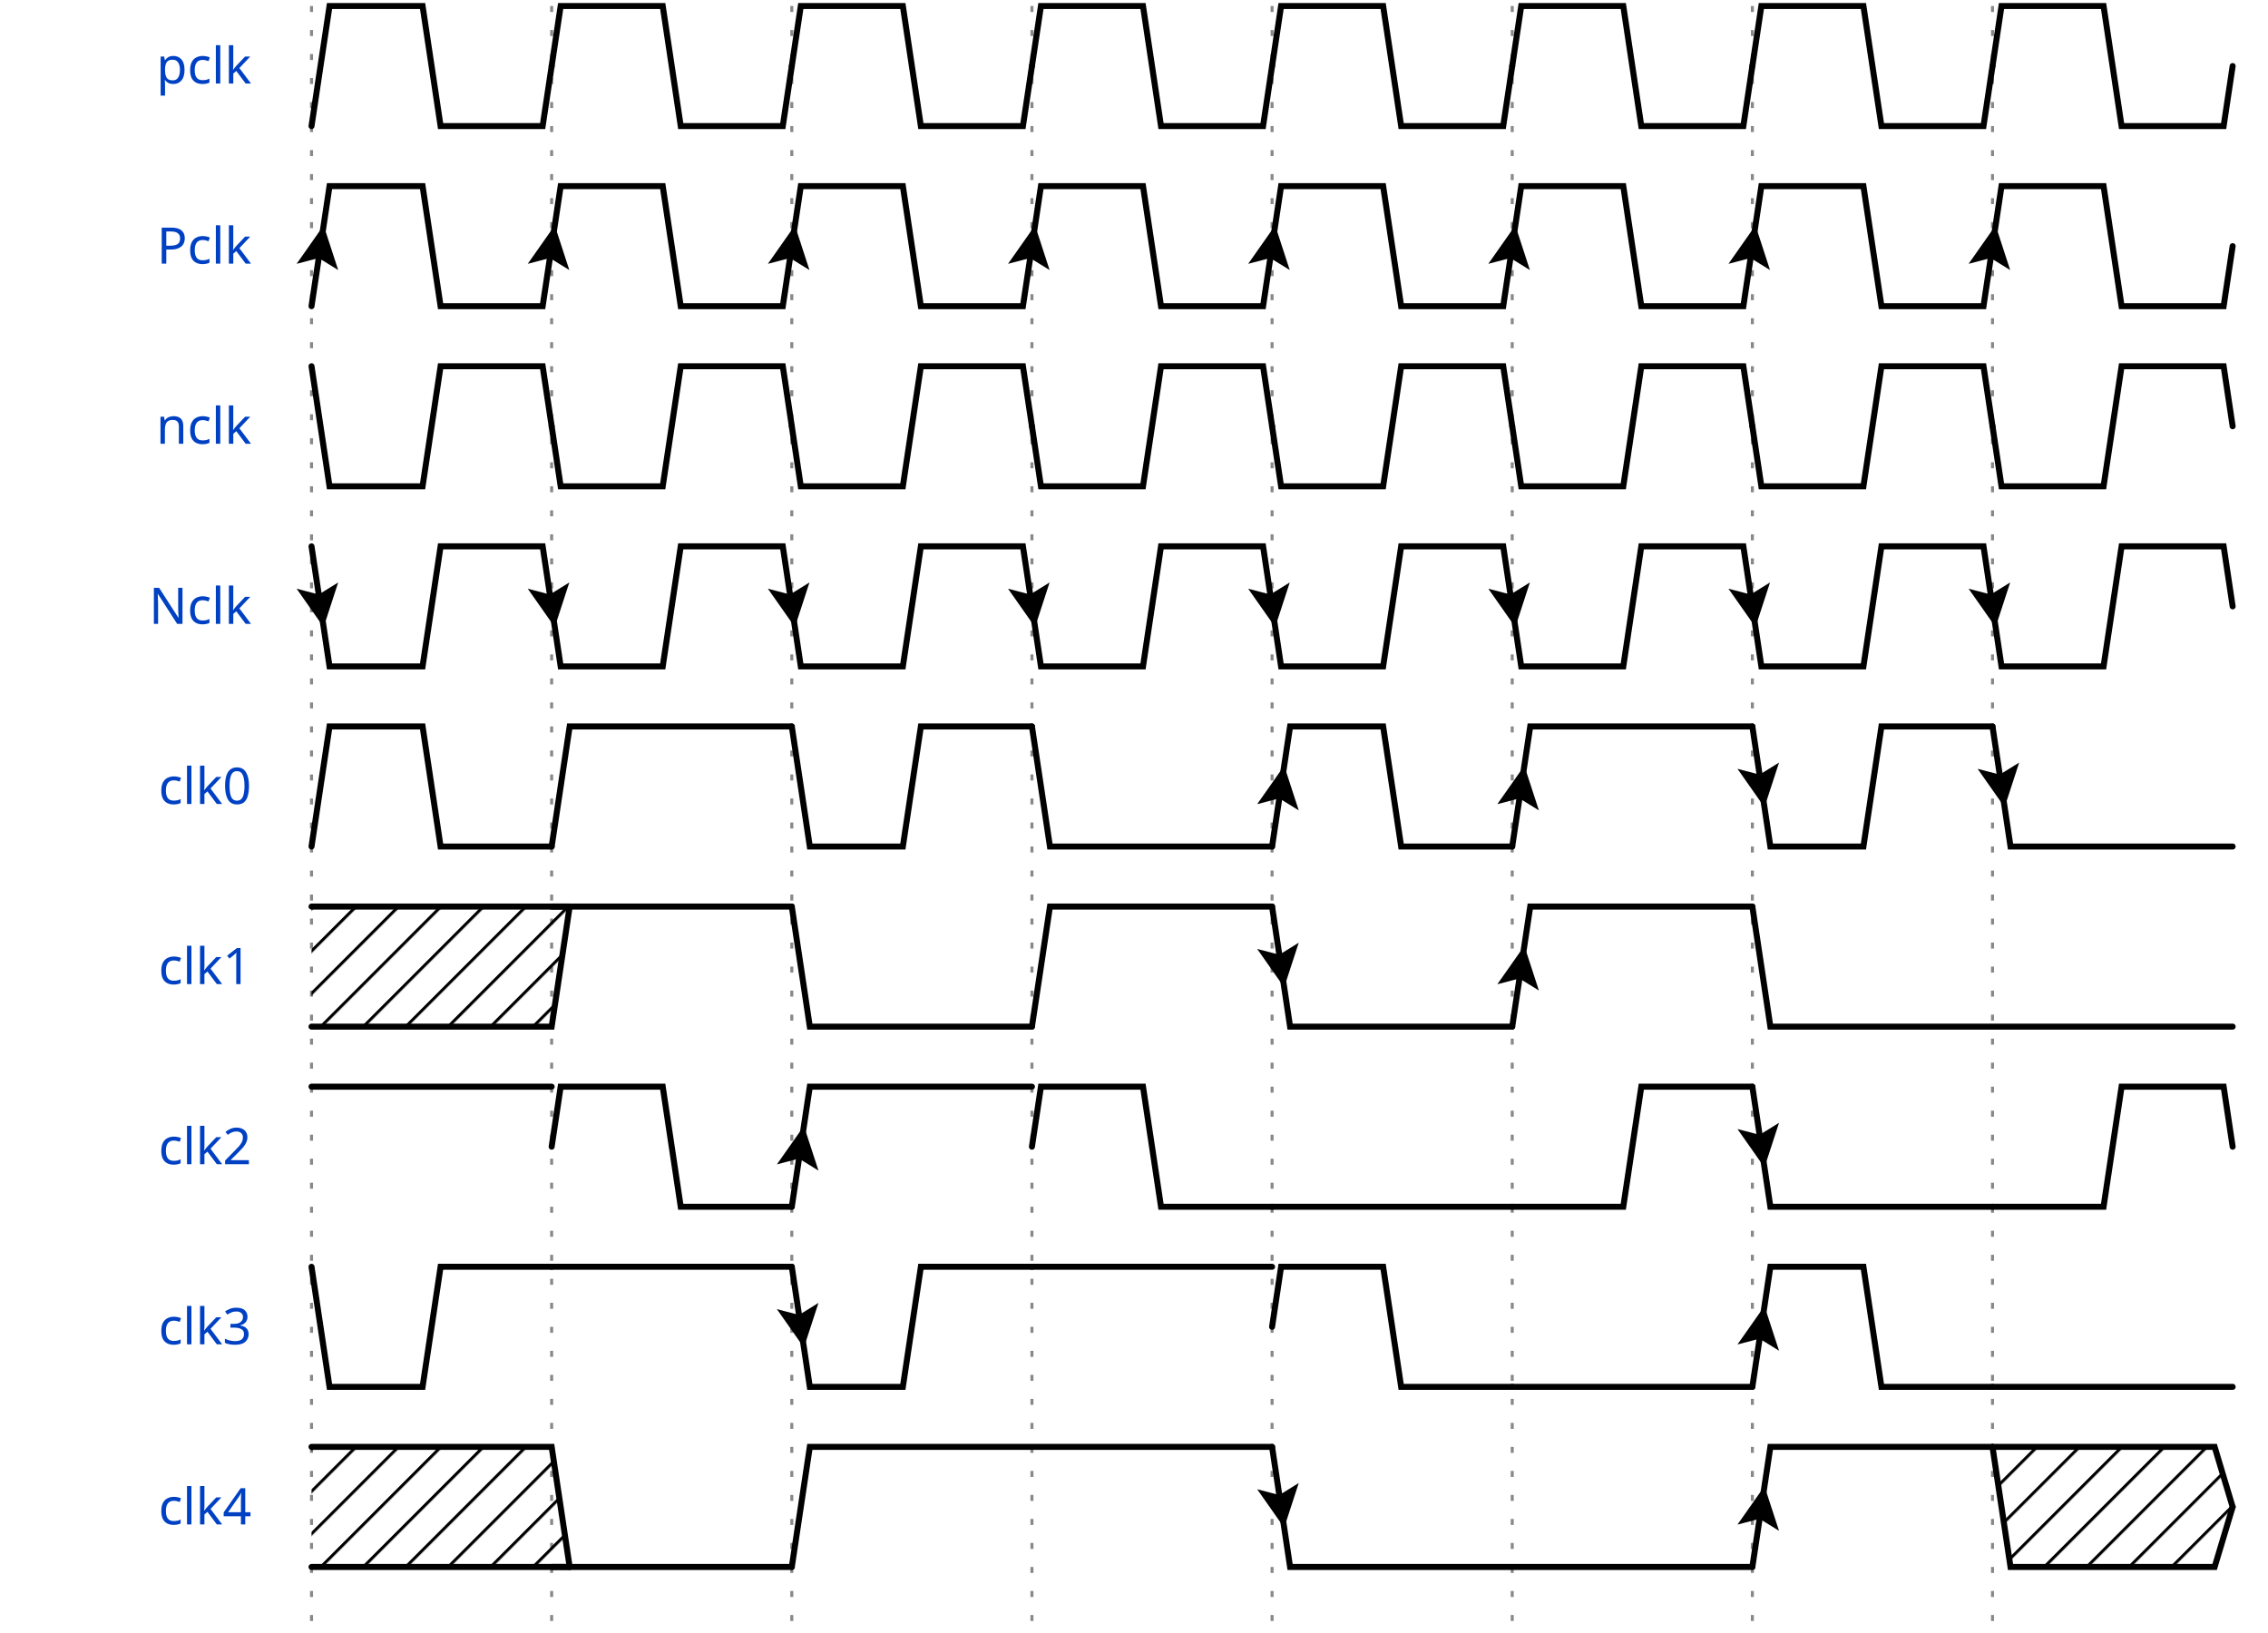
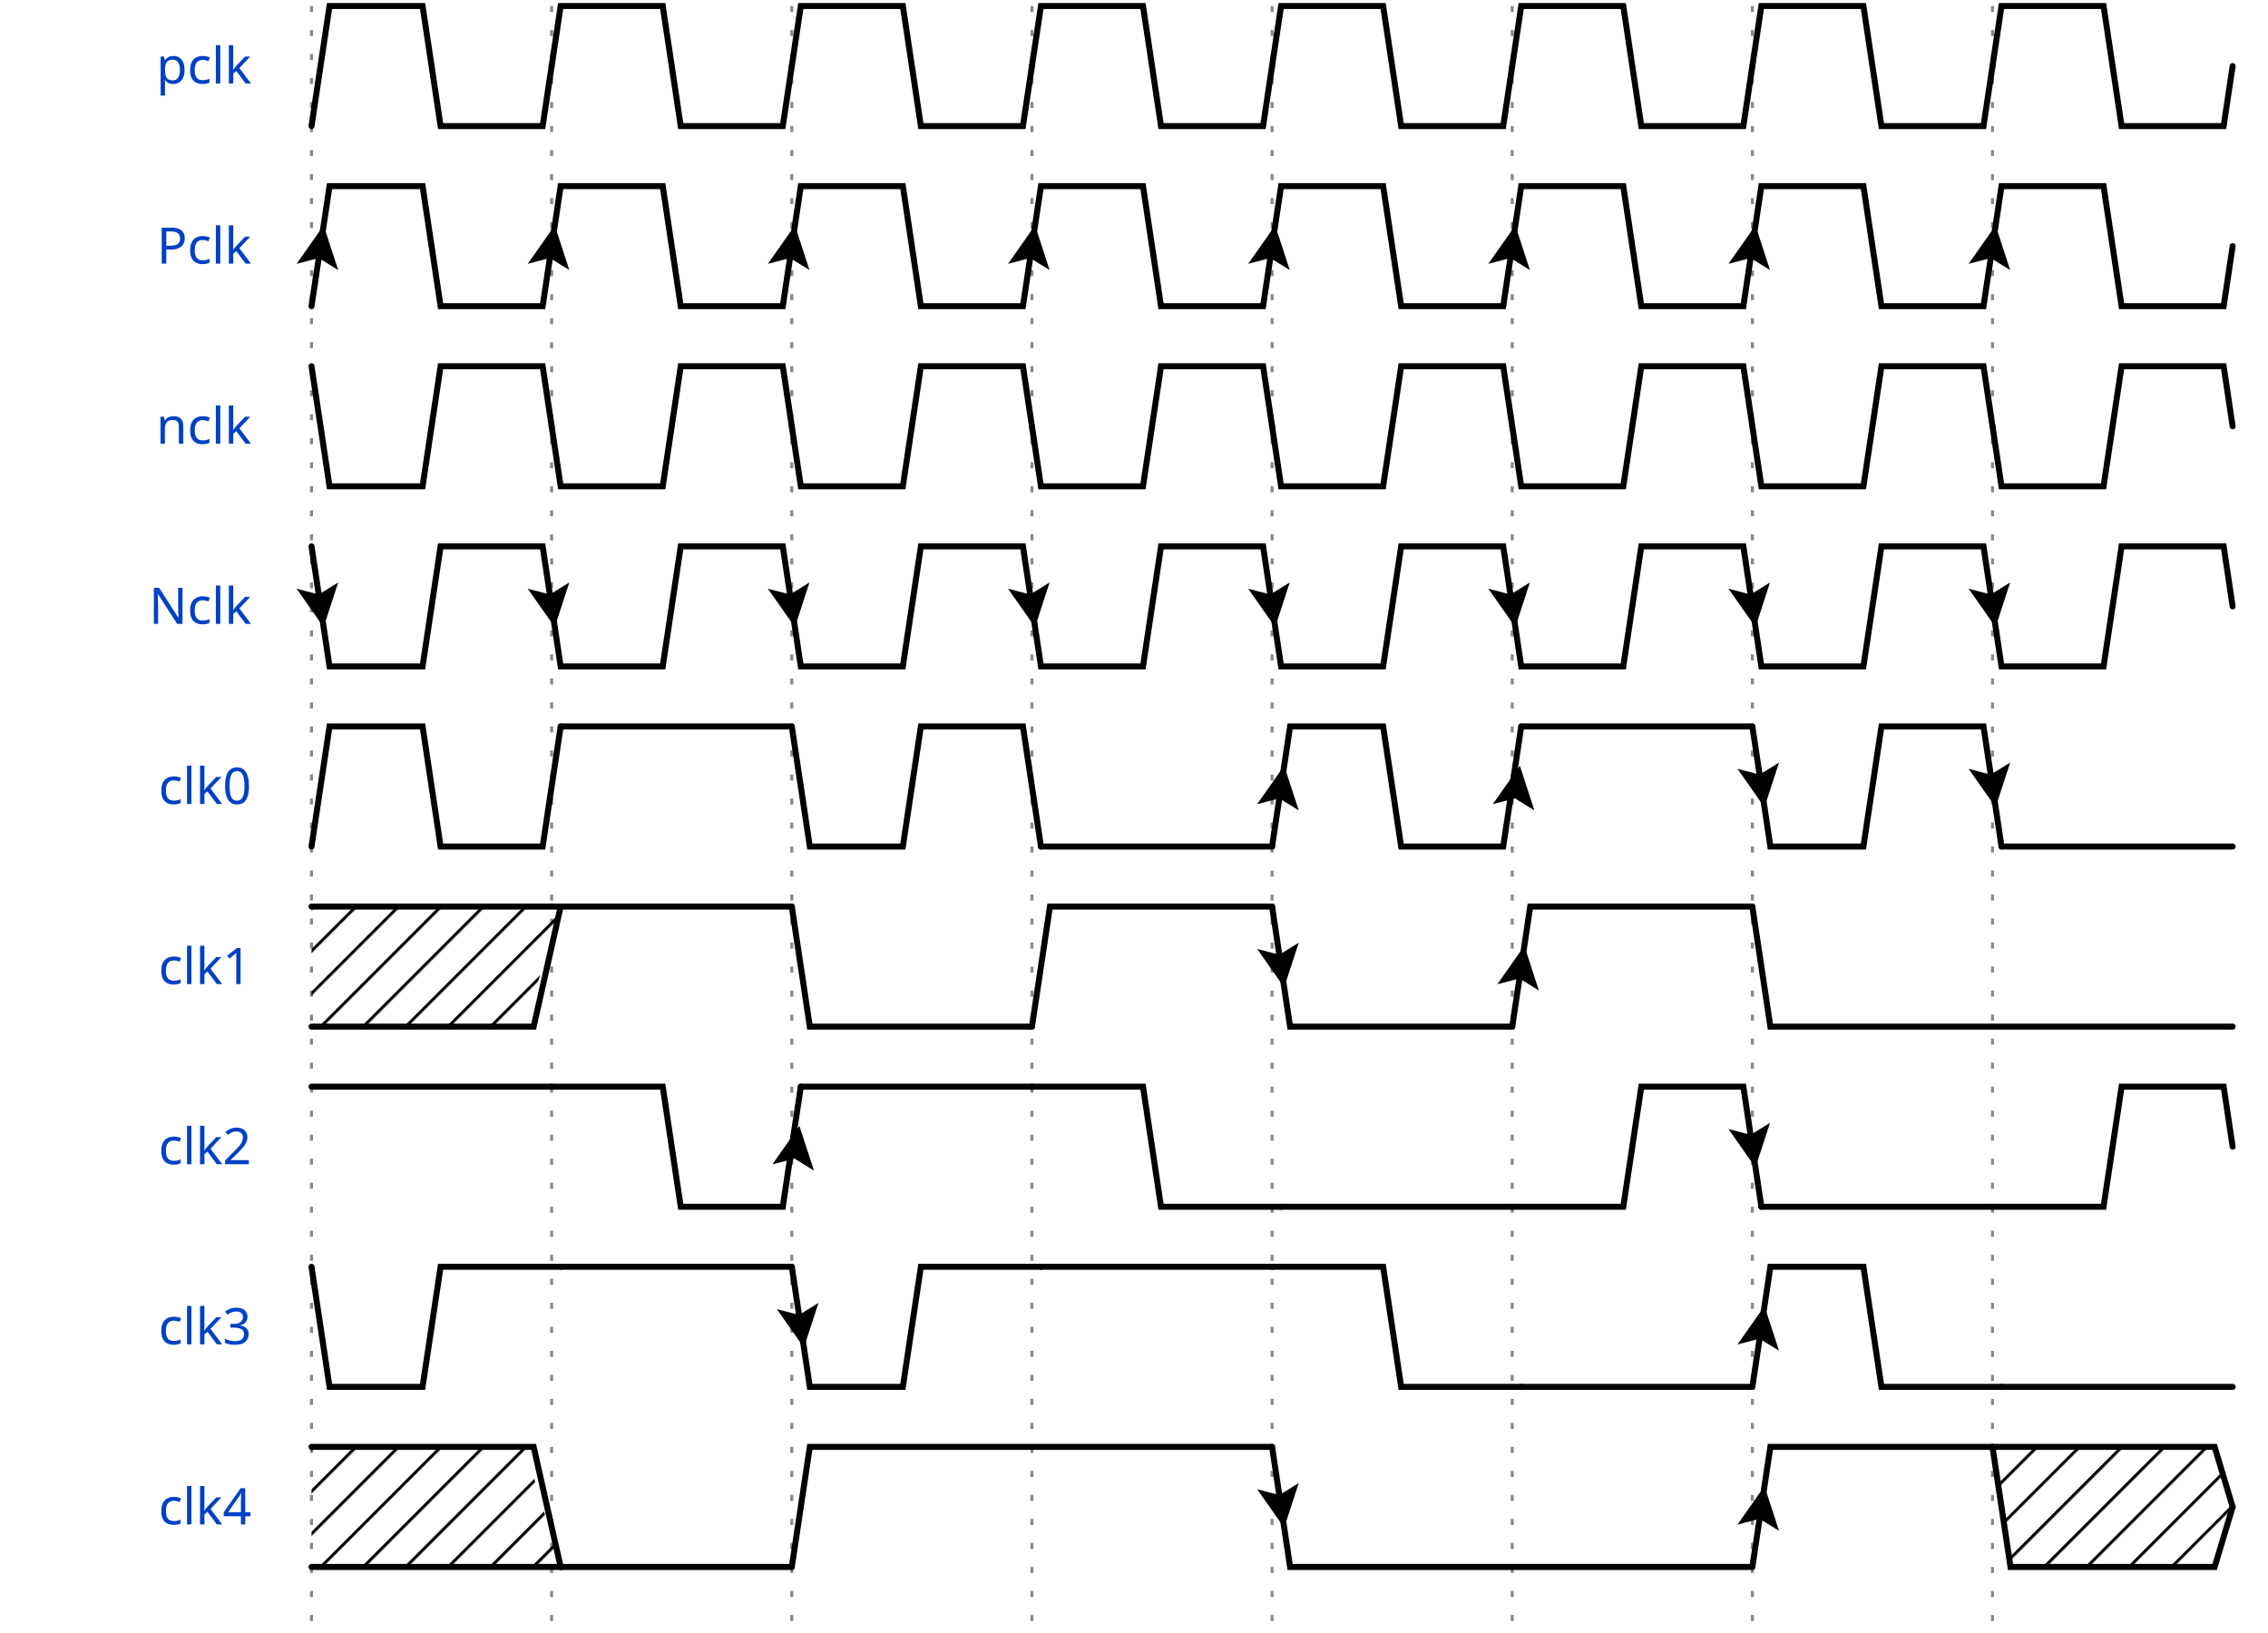
<svg xmlns="http://www.w3.org/2000/svg" width="375" height="270.0" viewBox="-1 -1 376 272.0">
  <style>
.title {fill: rgba(0, 65, 196, 255);font-weight: 500;font-size: 0.700em;font-family: Fira Mono;text-align: right;text-anchor: end;dominant-baseline: middle;alignment-baseline: central;}
.text {fill: rgba(0, 0, 0, 255);font-size: 0.900em;font-style: normal;font-variant: normal;font-weight: 500;font-stretch: normal;text-align: center;font-family: Fira Mono;}
.attr {fill: rgba(0, 0, 0, 255);font-size: 9.000px;font-style: normal;font-variant: normal;font-weight: 200;font-stretch: normal;text-align: center;font-family: Fira Mono;text-anchor: middle;dominant-baseline: middle;alignment-baseline: central;}
.path {fill: none;stroke: rgba(0, 0, 0, 255);stroke-width: 1;stroke-linecap: round;stroke-linejoin: miter;stroke-miterlimit: 4;stroke-dasharray: none;}
.stripe {fill: none;stroke: rgba(0, 0, 0, 255);stroke-width: 0.5;stroke-linecap: round;stroke-linejoin: miter;stroke-miterlimit: 4;stroke-dasharray: none;}
.data {fill: rgba(0, 0, 0, 255);font-size: 0.600em;font-style: normal;font-variant: normal;font-weight: 500;font-stretch: normal;text-align: center;font-family: Fira Mono;text-anchor: middle;dominant-baseline: middle;alignment-baseline: central;}
.arrow {fill: rgba(0, 0, 0, 255);stroke: none;}
.hide {fill: rgba(255, 255, 255, 255);stroke: rgba(255, 255, 255, 255);stroke-width: 2;}
.hatch {fill: url(#diagonalHatch);}
.s2-polygon {fill: rgba(0, 0, 0, 0);stroke: none;}
.s3-polygon {fill: rgba(255, 255, 176, 255);stroke: none;}
.s4-polygon {fill: rgba(255, 224, 185, 255);stroke: none;}
.s5-polygon {fill: rgba(185, 224, 255, 255);stroke: none;}
.tick {stroke: rgba(136, 136, 136, 255);stroke-width: 0.5;stroke-dasharray: 1, 3;}
.big_gap {stroke: rgba(136, 136, 136, 255);stroke-width: 0.5;stroke-dasharray: none;}
.edge {fill: none;stroke: rgba(0, 0, 255, 255);stroke-width: 1;}
.edge-arrow {fill: rgba(0, 0, 255, 255);stroke: none;overflow: visible;}
.edge-text {font-family: Fira Mono;font-size: 0.625em;fill: rgba(0, 0, 0, 255);filter: #solid;transform: translate(0, 2.5px);text-anchor: middle;}
.edge-background {fill: rgba(255, 255, 255, 255);stroke: rgba(255, 255, 255, 255);stroke-width: 2;}
.border {stroke-width: 1.25;stroke: rgba(0, 0, 0, 255);}
.h1 {fill: rgba(0, 0, 0, 255);font-size: 15.258px;font-weight: bold;font-family: Fira Mono;text-align: left;dominant-baseline: middle;}
.h2 {fill: rgba(0, 0, 0, 255);font-size: 12.208px;font-weight: bold;font-family: Fira Mono;text-align: left;dominant-baseline: middle;}
.h3 {fill: rgba(0, 0, 0, 255);font-size: 9.767px;font-weight: bold;font-family: Fira Mono;text-align: left;dominant-baseline: middle;}
.h4 {fill: rgba(0, 0, 0, 255);font-size: 7.817px;font-weight: bold;font-family: Fira Mono;text-align: left;dominant-baseline: middle;}
.h5 {fill: rgba(0, 0, 0, 255);font-size: 6.250px;font-weight: bold;font-family: Fira Mono;text-align: left;dominant-baseline: middle;}
.h6 {fill: rgba(0, 0, 0, 255);font-size: 5.000px;font-weight: bold;font-family: Fira Mono;text-align: left;dominant-baseline: middle;}
.reg-data {fill: rgba(0, 0, 0, 255);font-size: 0.800em;font-style: normal;font-variant: normal;font-weight: 500;font-stretch: normal;text-align: center;font-family: Fira Mono;text-anchor: middle;dominant-baseline: middle;alignment-baseline: central;}
.reg-pos {fill: rgba(0, 0, 0, 255);font-size: 0.600em;font-style: normal;font-variant: normal;font-weight: 500;font-stretch: normal;text-align: center;font-family: Fira Mono;text-anchor: middle;dominant-baseline: middle;alignment-baseline: central;}</style>
  <defs>
    <pattern id="diagonalHatch" width="5" height="5" patternTransform="rotate(45 0 0)" patternUnits="userSpaceOnUse">
      <line x1="0" y1="0" x2="0" y2="5" style="stroke:black; stroke-width:1" />
    </pattern>
    <marker id="arrow" viewBox="0 0 10 10" refX="10" refY="5" markerWidth="7" markerHeight="7" markerUnits="userSpaceOnUse" orient="auto-start-reverse" style="fill:#00F;">
      <path d="M 0 0 L 10 5 L 0 10 z" />
    </marker>
    <filter x="0" y="0" width="1" height="1" id="solid">
      <feFlood flood-color="white" />
      <feComposite in="SourceGraphic" />
    </filter>
  </defs>
  <g id="a">
    <g id="ticks_4" transform="translate(50, 0)">
      <path d="M0,0 L0,270.0" class="tick" style="fill: none;" />
      <path d="M40,0 L40,270.0" class="tick" style="fill: none;" />
      <path d="M80,0 L80,270.0" class="tick" style="fill: none;" />
      <path d="M120,0 L120,270.0" class="tick" style="fill: none;" />
      <path d="M160,0 L160,270.0" class="tick" style="fill: none;" />
      <path d="M200,0 L200,270.0" class="tick" style="fill: none;" />
      <path d="M240,0 L240,270.0" class="tick" style="fill: none;" />
      <path d="M280,0 L280,270.0" class="tick" style="fill: none;" />
    </g>
    <g id="pclk" transform="translate(50, 0)">
      <text x="-10" y="10" class="title" style="stroke: none;">pclk</text>
-       <g data-symbol="BRICKS.pclk" transform="translate(0, 0)" class="s2">
+       <g data-symbol="p" transform="translate(0, 0)" class="s2">
        <path d="M0,20 L3.0,0 L18.5,0 L21.5,20 L38.5,20 L40,10.0" class="path" style="fill: none;" />
      </g>
-       <g data-symbol="BRICKS.pclk" transform="translate(40, 0)" class="s2">
-         <path d="M0,10.0 L1.5,0 L18.5,0 L21.5,20 L38.5,20 L40,10.0" class="path" style="fill: none;" />
-       </g>
-       <g data-symbol="BRICKS.pclk" transform="translate(80, 0)" class="s2">
-         <path d="M0,10.0 L1.5,0 L18.5,0 L21.5,20 L38.5,20 L40,10.0" class="path" style="fill: none;" />
-       </g>
-       <g data-symbol="BRICKS.pclk" transform="translate(120, 0)" class="s2">
-         <path d="M0,10.0 L1.5,0 L18.5,0 L21.5,20 L38.5,20 L40,10.0" class="path" style="fill: none;" />
-       </g>
-       <g data-symbol="BRICKS.pclk" transform="translate(160, 0)" class="s2">
-         <path d="M0,10.0 L1.5,0 L18.5,0 L21.5,20 L38.5,20 L40,10.0" class="path" style="fill: none;" />
-       </g>
-       <g data-symbol="BRICKS.pclk" transform="translate(200, 0)" class="s2">
-         <path d="M0,10.0 L1.5,0 L18.5,0 L21.5,20 L38.5,20 L40,10.0" class="path" style="fill: none;" />
-       </g>
-       <g data-symbol="BRICKS.pclk" transform="translate(240, 0)" class="s2">
-         <path d="M0,10.0 L1.5,0 L18.5,0 L21.5,20 L38.5,20 L40,10.0" class="path" style="fill: none;" />
-       </g>
-       <g data-symbol="BRICKS.pclk" transform="translate(280, 0)" class="s2">
+       <g data-symbol="p" transform="translate(40, 0)" class="s2">
+         <path d="M0,10.0 L1.5,0 L18.5,0 L21.5,20 L38.5,20 L40,10.0" class="path" style="fill: none;" />
+       </g>
+       <g data-symbol="p" transform="translate(80, 0)" class="s2">
+         <path d="M0,10.0 L1.5,0 L18.5,0 L21.5,20 L38.5,20 L40,10.0" class="path" style="fill: none;" />
+       </g>
+       <g data-symbol="p" transform="translate(120, 0)" class="s2">
+         <path d="M0,10.0 L1.5,0 L18.5,0 L21.5,20 L38.5,20 L40,10.0" class="path" style="fill: none;" />
+       </g>
+       <g data-symbol="p" transform="translate(160, 0)" class="s2">
+         <path d="M0,10.0 L1.5,0 L18.5,0 L21.5,20 L38.5,20 L40,10.0" class="path" style="fill: none;" />
+       </g>
+       <g data-symbol="p" transform="translate(200, 0)" class="s2">
+         <path d="M0,10.0 L1.5,0 L18.5,0 L21.5,20 L38.5,20 L40,10.0" class="path" style="fill: none;" />
+       </g>
+       <g data-symbol="p" transform="translate(240, 0)" class="s2">
+         <path d="M0,10.0 L1.5,0 L18.5,0 L21.5,20 L38.5,20 L40,10.0" class="path" style="fill: none;" />
+       </g>
+       <g data-symbol="p" transform="translate(280, 0)" class="s2">
        <path d="M0,10.0 L1.5,0 L18.5,0 L21.5,20 L38.5,20 L40,10.0" class="path" style="fill: none;" />
      </g>
    </g>
    <g id="Pclk" transform="translate(50, 30.0)">
      <text x="-10" y="10" class="title" style="stroke: none;">Pclk</text>
-       <g data-symbol="BRICKS.Pclk" transform="translate(0, 0)" class="s2">
+       <g data-symbol="P" transform="translate(0, 0)" class="s2">
        <path d="M0,20 L3.0,0 L18.5,0 L21.5,20 L38.5,20 L40,10.0" class="path" style="fill: none;" />
        <path d="M-3.5 -3.5 L0 3.5 L3.5 -3.5 L0 -2 L-3.5 -3.5" transform="translate(1.5, 10.0) rotate(-171.4692, 0, 0)" class="arrow" style="" />
      </g>
-       <g data-symbol="BRICKS.Pclk" transform="translate(40, 0)" class="s2">
-         <path d="M0,10.0 L1.5,0 L18.5,0 L21.5,20 L38.5,20 L40,10.0" class="path" style="fill: none;" />
-         <path d="M-3.5 -3.5 L0 3.5 L3.5 -3.5 L0 -2 L-3.5 -3.5" transform="translate(0.0, 10.0) rotate(-171.4692, 0, 0)" class="arrow" style="" />
-       </g>
-       <g data-symbol="BRICKS.Pclk" transform="translate(80, 0)" class="s2">
-         <path d="M0,10.0 L1.5,0 L18.5,0 L21.5,20 L38.5,20 L40,10.0" class="path" style="fill: none;" />
-         <path d="M-3.5 -3.5 L0 3.5 L3.5 -3.5 L0 -2 L-3.5 -3.5" transform="translate(0.0, 10.0) rotate(-171.4692, 0, 0)" class="arrow" style="" />
-       </g>
-       <g data-symbol="BRICKS.Pclk" transform="translate(120, 0)" class="s2">
-         <path d="M0,10.0 L1.5,0 L18.5,0 L21.5,20 L38.5,20 L40,10.0" class="path" style="fill: none;" />
-         <path d="M-3.5 -3.5 L0 3.5 L3.5 -3.5 L0 -2 L-3.5 -3.5" transform="translate(0.0, 10.0) rotate(-171.4692, 0, 0)" class="arrow" style="" />
-       </g>
-       <g data-symbol="BRICKS.Pclk" transform="translate(160, 0)" class="s2">
-         <path d="M0,10.0 L1.5,0 L18.5,0 L21.5,20 L38.5,20 L40,10.0" class="path" style="fill: none;" />
-         <path d="M-3.5 -3.5 L0 3.5 L3.5 -3.5 L0 -2 L-3.5 -3.5" transform="translate(0.0, 10.0) rotate(-171.4692, 0, 0)" class="arrow" style="" />
-       </g>
-       <g data-symbol="BRICKS.Pclk" transform="translate(200, 0)" class="s2">
-         <path d="M0,10.0 L1.5,0 L18.5,0 L21.5,20 L38.5,20 L40,10.0" class="path" style="fill: none;" />
-         <path d="M-3.5 -3.5 L0 3.5 L3.5 -3.5 L0 -2 L-3.5 -3.5" transform="translate(0.0, 10.0) rotate(-171.4692, 0, 0)" class="arrow" style="" />
-       </g>
-       <g data-symbol="BRICKS.Pclk" transform="translate(240, 0)" class="s2">
-         <path d="M0,10.0 L1.5,0 L18.5,0 L21.5,20 L38.5,20 L40,10.0" class="path" style="fill: none;" />
-         <path d="M-3.5 -3.5 L0 3.5 L3.5 -3.5 L0 -2 L-3.5 -3.5" transform="translate(0.0, 10.0) rotate(-171.4692, 0, 0)" class="arrow" style="" />
-       </g>
-       <g data-symbol="BRICKS.Pclk" transform="translate(280, 0)" class="s2">
+       <g data-symbol="P" transform="translate(40, 0)" class="s2">
+         <path d="M0,10.0 L1.5,0 L18.5,0 L21.5,20 L38.5,20 L40,10.0" class="path" style="fill: none;" />
+         <path d="M-3.5 -3.5 L0 3.5 L3.5 -3.5 L0 -2 L-3.5 -3.5" transform="translate(0.0, 10.0) rotate(-171.4692, 0, 0)" class="arrow" style="" />
+       </g>
+       <g data-symbol="P" transform="translate(80, 0)" class="s2">
+         <path d="M0,10.0 L1.5,0 L18.5,0 L21.5,20 L38.5,20 L40,10.0" class="path" style="fill: none;" />
+         <path d="M-3.5 -3.5 L0 3.5 L3.5 -3.5 L0 -2 L-3.5 -3.5" transform="translate(0.0, 10.0) rotate(-171.4692, 0, 0)" class="arrow" style="" />
+       </g>
+       <g data-symbol="P" transform="translate(120, 0)" class="s2">
+         <path d="M0,10.0 L1.5,0 L18.5,0 L21.5,20 L38.5,20 L40,10.0" class="path" style="fill: none;" />
+         <path d="M-3.5 -3.5 L0 3.5 L3.5 -3.5 L0 -2 L-3.5 -3.5" transform="translate(0.0, 10.0) rotate(-171.4692, 0, 0)" class="arrow" style="" />
+       </g>
+       <g data-symbol="P" transform="translate(160, 0)" class="s2">
+         <path d="M0,10.0 L1.5,0 L18.5,0 L21.5,20 L38.5,20 L40,10.0" class="path" style="fill: none;" />
+         <path d="M-3.5 -3.5 L0 3.5 L3.5 -3.5 L0 -2 L-3.5 -3.5" transform="translate(0.0, 10.0) rotate(-171.4692, 0, 0)" class="arrow" style="" />
+       </g>
+       <g data-symbol="P" transform="translate(200, 0)" class="s2">
+         <path d="M0,10.0 L1.5,0 L18.5,0 L21.5,20 L38.5,20 L40,10.0" class="path" style="fill: none;" />
+         <path d="M-3.5 -3.5 L0 3.5 L3.5 -3.5 L0 -2 L-3.5 -3.5" transform="translate(0.0, 10.0) rotate(-171.4692, 0, 0)" class="arrow" style="" />
+       </g>
+       <g data-symbol="P" transform="translate(240, 0)" class="s2">
+         <path d="M0,10.0 L1.5,0 L18.5,0 L21.5,20 L38.5,20 L40,10.0" class="path" style="fill: none;" />
+         <path d="M-3.5 -3.5 L0 3.5 L3.5 -3.5 L0 -2 L-3.5 -3.5" transform="translate(0.0, 10.0) rotate(-171.4692, 0, 0)" class="arrow" style="" />
+       </g>
+       <g data-symbol="P" transform="translate(280, 0)" class="s2">
        <path d="M0,10.0 L1.5,0 L18.5,0 L21.5,20 L38.5,20 L40,10.0" class="path" style="fill: none;" />
        <path d="M-3.5 -3.5 L0 3.5 L3.5 -3.5 L0 -2 L-3.5 -3.5" transform="translate(0.0, 10.0) rotate(-171.4692, 0, 0)" class="arrow" style="" />
      </g>
    </g>
    <g id="nclk" transform="translate(50, 60.0)">
      <text x="-10" y="10" class="title" style="stroke: none;">nclk</text>
-       <g data-symbol="BRICKS.nclk" transform="translate(0, 0)" class="s2">
+       <g data-symbol="n" transform="translate(0, 0)" class="s2">
        <path d="M0,0 L3.0,20 L18.5,20 L21.5,0 L38.5,0 L40,10.0" class="path" style="fill: none;" />
      </g>
-       <g data-symbol="BRICKS.nclk" transform="translate(40, 0)" class="s2">
-         <path d="M0,10.0 L1.5,20 L18.5,20 L21.5,0 L38.5,0 L40,10.0" class="path" style="fill: none;" />
-       </g>
-       <g data-symbol="BRICKS.nclk" transform="translate(80, 0)" class="s2">
-         <path d="M0,10.0 L1.5,20 L18.5,20 L21.5,0 L38.5,0 L40,10.0" class="path" style="fill: none;" />
-       </g>
-       <g data-symbol="BRICKS.nclk" transform="translate(120, 0)" class="s2">
-         <path d="M0,10.0 L1.5,20 L18.5,20 L21.5,0 L38.5,0 L40,10.0" class="path" style="fill: none;" />
-       </g>
-       <g data-symbol="BRICKS.nclk" transform="translate(160, 0)" class="s2">
-         <path d="M0,10.0 L1.5,20 L18.5,20 L21.5,0 L38.5,0 L40,10.0" class="path" style="fill: none;" />
-       </g>
-       <g data-symbol="BRICKS.nclk" transform="translate(200, 0)" class="s2">
-         <path d="M0,10.0 L1.5,20 L18.5,20 L21.5,0 L38.5,0 L40,10.0" class="path" style="fill: none;" />
-       </g>
-       <g data-symbol="BRICKS.nclk" transform="translate(240, 0)" class="s2">
-         <path d="M0,10.0 L1.5,20 L18.5,20 L21.5,0 L38.5,0 L40,10.0" class="path" style="fill: none;" />
-       </g>
-       <g data-symbol="BRICKS.nclk" transform="translate(280, 0)" class="s2">
+       <g data-symbol="n" transform="translate(40, 0)" class="s2">
+         <path d="M0,10.0 L1.5,20 L18.5,20 L21.5,0 L38.5,0 L40,10.0" class="path" style="fill: none;" />
+       </g>
+       <g data-symbol="n" transform="translate(80, 0)" class="s2">
+         <path d="M0,10.0 L1.5,20 L18.5,20 L21.5,0 L38.5,0 L40,10.0" class="path" style="fill: none;" />
+       </g>
+       <g data-symbol="n" transform="translate(120, 0)" class="s2">
+         <path d="M0,10.0 L1.5,20 L18.5,20 L21.5,0 L38.5,0 L40,10.0" class="path" style="fill: none;" />
+       </g>
+       <g data-symbol="n" transform="translate(160, 0)" class="s2">
+         <path d="M0,10.0 L1.5,20 L18.5,20 L21.5,0 L38.5,0 L40,10.0" class="path" style="fill: none;" />
+       </g>
+       <g data-symbol="n" transform="translate(200, 0)" class="s2">
+         <path d="M0,10.0 L1.5,20 L18.5,20 L21.5,0 L38.5,0 L40,10.0" class="path" style="fill: none;" />
+       </g>
+       <g data-symbol="n" transform="translate(240, 0)" class="s2">
+         <path d="M0,10.0 L1.5,20 L18.5,20 L21.5,0 L38.5,0 L40,10.0" class="path" style="fill: none;" />
+       </g>
+       <g data-symbol="n" transform="translate(280, 0)" class="s2">
        <path d="M0,10.0 L1.5,20 L18.5,20 L21.5,0 L38.5,0 L40,10.0" class="path" style="fill: none;" />
      </g>
    </g>
    <g id="Nclk" transform="translate(50, 90.0)">
      <text x="-10" y="10" class="title" style="stroke: none;">Nclk</text>
-       <g data-symbol="BRICKS.Nclk" transform="translate(0, 0)" class="s2">
+       <g data-symbol="N" transform="translate(0, 0)" class="s2">
        <path d="M0,0 L3.0,20 L18.5,20 L21.5,0 L38.5,0 L40,10.0" class="path" style="fill: none;" />
        <path d="M-3.5 -3.5 L0 3.5 L3.5 -3.5 L0 -2 L-3.5 -3.5" transform="translate(1.5, 10.0) rotate(-8.530766, 0, 0)" class="arrow" style="" />
      </g>
-       <g data-symbol="BRICKS.Nclk" transform="translate(40, 0)" class="s2">
-         <path d="M0,10.0 L1.5,20 L18.5,20 L21.5,0 L38.5,0 L40,10.0" class="path" style="fill: none;" />
-         <path d="M-3.5 -3.5 L0 3.5 L3.5 -3.5 L0 -2 L-3.5 -3.5" transform="translate(0.0, 10.0) rotate(-8.530766, 0, 0)" class="arrow" style="" />
-       </g>
-       <g data-symbol="BRICKS.Nclk" transform="translate(80, 0)" class="s2">
-         <path d="M0,10.0 L1.5,20 L18.5,20 L21.5,0 L38.5,0 L40,10.0" class="path" style="fill: none;" />
-         <path d="M-3.5 -3.5 L0 3.5 L3.5 -3.5 L0 -2 L-3.5 -3.5" transform="translate(0.0, 10.0) rotate(-8.530766, 0, 0)" class="arrow" style="" />
-       </g>
-       <g data-symbol="BRICKS.Nclk" transform="translate(120, 0)" class="s2">
-         <path d="M0,10.0 L1.5,20 L18.5,20 L21.5,0 L38.5,0 L40,10.0" class="path" style="fill: none;" />
-         <path d="M-3.5 -3.5 L0 3.5 L3.5 -3.5 L0 -2 L-3.5 -3.5" transform="translate(0.0, 10.0) rotate(-8.530766, 0, 0)" class="arrow" style="" />
-       </g>
-       <g data-symbol="BRICKS.Nclk" transform="translate(160, 0)" class="s2">
-         <path d="M0,10.0 L1.5,20 L18.5,20 L21.5,0 L38.5,0 L40,10.0" class="path" style="fill: none;" />
-         <path d="M-3.5 -3.5 L0 3.5 L3.5 -3.5 L0 -2 L-3.5 -3.5" transform="translate(0.0, 10.0) rotate(-8.530766, 0, 0)" class="arrow" style="" />
-       </g>
-       <g data-symbol="BRICKS.Nclk" transform="translate(200, 0)" class="s2">
-         <path d="M0,10.0 L1.5,20 L18.5,20 L21.5,0 L38.5,0 L40,10.0" class="path" style="fill: none;" />
-         <path d="M-3.5 -3.5 L0 3.5 L3.5 -3.5 L0 -2 L-3.5 -3.5" transform="translate(0.0, 10.0) rotate(-8.530766, 0, 0)" class="arrow" style="" />
-       </g>
-       <g data-symbol="BRICKS.Nclk" transform="translate(240, 0)" class="s2">
-         <path d="M0,10.0 L1.5,20 L18.5,20 L21.5,0 L38.5,0 L40,10.0" class="path" style="fill: none;" />
-         <path d="M-3.5 -3.5 L0 3.5 L3.5 -3.5 L0 -2 L-3.5 -3.5" transform="translate(0.0, 10.0) rotate(-8.530766, 0, 0)" class="arrow" style="" />
-       </g>
-       <g data-symbol="BRICKS.Nclk" transform="translate(280, 0)" class="s2">
+       <g data-symbol="N" transform="translate(40, 0)" class="s2">
+         <path d="M0,10.0 L1.5,20 L18.5,20 L21.5,0 L38.5,0 L40,10.0" class="path" style="fill: none;" />
+         <path d="M-3.5 -3.5 L0 3.5 L3.5 -3.5 L0 -2 L-3.5 -3.5" transform="translate(0.0, 10.0) rotate(-8.530766, 0, 0)" class="arrow" style="" />
+       </g>
+       <g data-symbol="N" transform="translate(80, 0)" class="s2">
+         <path d="M0,10.0 L1.5,20 L18.5,20 L21.5,0 L38.5,0 L40,10.0" class="path" style="fill: none;" />
+         <path d="M-3.5 -3.5 L0 3.5 L3.5 -3.5 L0 -2 L-3.5 -3.5" transform="translate(0.0, 10.0) rotate(-8.530766, 0, 0)" class="arrow" style="" />
+       </g>
+       <g data-symbol="N" transform="translate(120, 0)" class="s2">
+         <path d="M0,10.0 L1.5,20 L18.5,20 L21.5,0 L38.5,0 L40,10.0" class="path" style="fill: none;" />
+         <path d="M-3.5 -3.5 L0 3.5 L3.5 -3.5 L0 -2 L-3.5 -3.5" transform="translate(0.0, 10.0) rotate(-8.530766, 0, 0)" class="arrow" style="" />
+       </g>
+       <g data-symbol="N" transform="translate(160, 0)" class="s2">
+         <path d="M0,10.0 L1.5,20 L18.5,20 L21.5,0 L38.5,0 L40,10.0" class="path" style="fill: none;" />
+         <path d="M-3.5 -3.5 L0 3.5 L3.5 -3.5 L0 -2 L-3.5 -3.5" transform="translate(0.0, 10.0) rotate(-8.530766, 0, 0)" class="arrow" style="" />
+       </g>
+       <g data-symbol="N" transform="translate(200, 0)" class="s2">
+         <path d="M0,10.0 L1.5,20 L18.5,20 L21.5,0 L38.5,0 L40,10.0" class="path" style="fill: none;" />
+         <path d="M-3.5 -3.5 L0 3.5 L3.5 -3.5 L0 -2 L-3.5 -3.5" transform="translate(0.0, 10.0) rotate(-8.530766, 0, 0)" class="arrow" style="" />
+       </g>
+       <g data-symbol="N" transform="translate(240, 0)" class="s2">
+         <path d="M0,10.0 L1.5,20 L18.5,20 L21.5,0 L38.5,0 L40,10.0" class="path" style="fill: none;" />
+         <path d="M-3.5 -3.5 L0 3.5 L3.5 -3.5 L0 -2 L-3.5 -3.5" transform="translate(0.0, 10.0) rotate(-8.530766, 0, 0)" class="arrow" style="" />
+       </g>
+       <g data-symbol="N" transform="translate(280, 0)" class="s2">
        <path d="M0,10.0 L1.5,20 L18.5,20 L21.5,0 L38.5,0 L40,10.0" class="path" style="fill: none;" />
        <path d="M-3.5 -3.5 L0 3.5 L3.5 -3.5 L0 -2 L-3.5 -3.5" transform="translate(0.0, 10.0) rotate(-8.530766, 0, 0)" class="arrow" style="" />
      </g>
    </g>
    <g id="clk0" transform="translate(50, 120.0)">
      <text x="-10" y="10" class="title" style="stroke: none;">clk0</text>
-       <g data-symbol="BRICKS.pclk" transform="translate(0, 0)" class="s2">
-         <path d="M0,20 L3.0,0 L18.5,0 L21.5,20 L38.5,20 L38.5,20 L40,20" class="path" style="fill: none;" />
-       </g>
-       <g data-symbol="BRICKS.high" transform="translate(40, 0)" class="s2">
-         <path d="M0,20 L3.0,0 L40,0" class="path" style="fill: none;" />
-       </g>
-       <g data-symbol="BRICKS.nclk" transform="translate(80, 0)" class="s2">
-         <path d="M0,0 L3.0,20 L18.5,20 L21.5,0 L38.5,0 L38.5,0 L40,0" class="path" style="fill: none;" />
-       </g>
-       <g data-symbol="BRICKS.low" transform="translate(120, 0)" class="s2">
-         <path d="M0,0 L3.0,20 L40,20" class="path" style="fill: none;" />
-       </g>
-       <g data-symbol="BRICKS.Pclk" transform="translate(160, 0)" class="s2">
-         <path d="M0,20 L3.0,0 L18.5,0 L21.5,20 L38.5,20 L38.5,20 L40,20" class="path" style="fill: none;" />
-         <path d="M-3.5 -3.5 L0 3.5 L3.5 -3.5 L0 -2 L-3.5 -3.5" transform="translate(1.5, 10.0) rotate(-171.4692, 0, 0)" class="arrow" style="" />
-       </g>
-       <g data-symbol="BRICKS.High" transform="translate(200, 0)" class="s2">
-         <path d="M0,20 L3.0,0 L40,0" class="path" style="fill: none;" />
-         <path d="M-3.5 -3.5 L0 3.5 L3.5 -3.5 L0 -2 L-3.5 -3.5" transform="translate(1.5, 10.0) rotate(-171.4692, 0, 0)" class="arrow" style="" />
-       </g>
-       <g data-symbol="BRICKS.Nclk" transform="translate(240, 0)" class="s2">
-         <path d="M0,0 L3.0,20 L18.5,20 L21.5,0 L38.5,0 L38.5,0 L40,0" class="path" style="fill: none;" />
-         <path d="M-3.5 -3.5 L0 3.5 L3.5 -3.5 L0 -2 L-3.5 -3.5" transform="translate(1.5, 10.0) rotate(-8.530766, 0, 0)" class="arrow" style="" />
-       </g>
-       <g data-symbol="BRICKS.Low" transform="translate(280, 0)" class="s2">
-         <path d="M0,0 L3.0,20 L40,20" class="path" style="fill: none;" />
-         <path d="M-3.5 -3.5 L0 3.5 L3.5 -3.5 L0 -2 L-3.5 -3.5" transform="translate(1.5, 10.0) rotate(-8.530766, 0, 0)" class="arrow" style="" />
+       <g data-symbol="p" transform="translate(0, 0)" class="s2">
+         <path d="M0,20 L3.0,0 L18.5,0 L21.5,20 L38.5,20 L41.5,0" class="path" style="fill: none;" />
+       </g>
+       <g data-symbol="h" transform="translate(40, 0)" class="s2">
+         <path d="M1.5,0 L1.5,0 L40,0" class="path" style="fill: none;" />
+       </g>
+       <g data-symbol="n" transform="translate(80, 0)" class="s2">
+         <path d="M0,0 L3.0,20 L18.5,20 L21.5,0 L38.5,0 L41.5,20" class="path" style="fill: none;" />
+       </g>
+       <g data-symbol="l" transform="translate(120, 0)" class="s2">
+         <path d="M1.5,20 L1.5,20 L40,20" class="path" style="fill: none;" />
+       </g>
+       <g data-symbol="P" transform="translate(160, 0)" class="s2">
+         <path d="M0,20 L3.0,0 L18.5,0 L21.5,20 L38.5,20 L41.5,0" class="path" style="fill: none;" />
+         <path d="M-3.5 -3.5 L0 3.5 L3.5 -3.5 L0 -2 L-3.5 -3.5" transform="translate(1.5, 10.0) rotate(-171.4692, 0, 0)" class="arrow" style="" />
+       </g>
+       <g data-symbol="H" transform="translate(200, 0)" class="s2">
+         <path d="M1.5,0 L1.5,0 L40,0" class="path" style="fill: none;" />
+         <path d="M-3.5 -3.5 L0 3.5 L3.5 -3.5 L0 -2 L-3.5 -3.5" transform="translate(0.75, 10.0) rotate(-171.4692, 0, 0)" class="arrow" style="" />
+       </g>
+       <g data-symbol="N" transform="translate(240, 0)" class="s2">
+         <path d="M0,0 L3.0,20 L18.5,20 L21.5,0 L38.5,0 L41.5,20" class="path" style="fill: none;" />
+         <path d="M-3.5 -3.5 L0 3.5 L3.5 -3.5 L0 -2 L-3.5 -3.5" transform="translate(1.5, 10.0) rotate(-8.530766, 0, 0)" class="arrow" style="" />
+       </g>
+       <g data-symbol="L" transform="translate(280, 0)" class="s2">
+         <path d="M1.5,20 L1.5,20 L40,20" class="path" style="fill: none;" />
+         <path d="M-3.5 -3.5 L0 3.5 L3.5 -3.5 L0 -2 L-3.5 -3.5" transform="translate(0.0, 10.0) rotate(-8.530766, 0, 0)" class="arrow" style="" />
      </g>
    </g>
    <g id="clk1" transform="translate(50, 150.0)">
      <text x="-10" y="10" class="title" style="stroke: none;">clk1</text>
-       <g data-symbol="BRICKS.x" transform="translate(0, 0)" class="s2">
-         <polygon points="0,0 3,0 40,0 43,0 40,20 37,20 3,20 0,20 " class="hatch" style="" />
-         <path d="M0,0 L3,0 L37,0 L40,0 L43,0" class="path" style="fill: none;" />
-         <path d="M0,20 L3,20 L37,20 L40,20 L43,0" class="path" style="fill: none;" />
-       </g>
-       <g data-symbol="BRICKS.high" transform="translate(40, 0)" class="s2">
-         <path d="M0,0 L0.0,0 L40,0" class="path" style="fill: none;" />
-       </g>
-       <g data-symbol="BRICKS.low" transform="translate(80, 0)" class="s2">
+       <g data-symbol="x" transform="translate(0, 0)" class="s2">
+         <polygon points="0,0 3,0 35.5,0 41.5,0 35.5,20 37,20 3,20 0,20 " class="hatch" style="" />
+         <path d="M0,0 L3,0 L37,0 L41.5,0" class="path" style="fill: none;" />
+         <path d="M0,20 L3,20 L37,20 L41.5,0" class="path" style="fill: none;" />
+       </g>
+       <g data-symbol="h" transform="translate(40, 0)" class="s2">
+         <path d="M1.5,0 L1.5,0 L40,0" class="path" style="fill: none;" />
+       </g>
+       <g data-symbol="l" transform="translate(80, 0)" class="s2">
        <path d="M0,0 L3.0,20 L40,20" class="path" style="fill: none;" />
      </g>
-       <g data-symbol="BRICKS.high" transform="translate(120, 0)" class="s2">
+       <g data-symbol="h" transform="translate(120, 0)" class="s2">
        <path d="M0,20 L3.0,0 L40,0" class="path" style="fill: none;" />
      </g>
-       <g data-symbol="BRICKS.Low" transform="translate(160, 0)" class="s2">
+       <g data-symbol="L" transform="translate(160, 0)" class="s2">
        <path d="M0,0 L3.0,20 L40,20" class="path" style="fill: none;" />
        <path d="M-3.5 -3.5 L0 3.5 L3.5 -3.5 L0 -2 L-3.5 -3.5" transform="translate(1.5, 10.0) rotate(-8.530766, 0, 0)" class="arrow" style="" />
      </g>
-       <g data-symbol="BRICKS.High" transform="translate(200, 0)" class="s2">
+       <g data-symbol="H" transform="translate(200, 0)" class="s2">
        <path d="M0,20 L3.0,0 L40,0" class="path" style="fill: none;" />
        <path d="M-3.5 -3.5 L0 3.5 L3.5 -3.5 L0 -2 L-3.5 -3.5" transform="translate(1.5, 10.0) rotate(-171.4692, 0, 0)" class="arrow" style="" />
      </g>
-       <g data-symbol="BRICKS.low" transform="translate(240, 0)" class="s2">
+       <g data-symbol="l" transform="translate(240, 0)" class="s2">
        <path d="M0,0 L3.0,20 L80,20" class="path" style="fill: none;" />
      </g>
    </g>
    <g id="clk2" transform="translate(50, 180.0)">
      <text x="-10" y="10" class="title" style="stroke: none;">clk2</text>
-       <g data-symbol="BRICKS.high" transform="translate(0, 0)" class="s2">
-         <path d="M0,0 L0.0,0 L40,0" class="path" style="fill: none;" />
-       </g>
-       <g data-symbol="BRICKS.pclk" transform="translate(40, 0)" class="s2">
-         <path d="M0,10.0 L1.5,0 L18.5,0 L21.5,20 L38.5,20 L38.5,20 L40,20" class="path" style="fill: none;" />
-       </g>
-       <g data-symbol="BRICKS.High" transform="translate(80, 0)" class="s2">
-         <path d="M0,20 L3.0,0 L40,0" class="path" style="fill: none;" />
-         <path d="M-3.5 -3.5 L0 3.5 L3.5 -3.5 L0 -2 L-3.5 -3.5" transform="translate(1.5, 10.0) rotate(-171.4692, 0, 0)" class="arrow" style="" />
-       </g>
-       <g data-symbol="BRICKS.pclk" transform="translate(120, 0)" class="s2">
-         <path d="M0,10.0 L1.5,0 L18.5,0 L21.5,20 L38.5,20 L38.5,20 L40,20" class="path" style="fill: none;" />
-       </g>
-       <g data-symbol="BRICKS.low" transform="translate(160, 0)" class="s2">
-         <path d="M0,20 L0.0,20 L40,20" class="path" style="fill: none;" />
-       </g>
-       <g data-symbol="BRICKS.nclk" transform="translate(200, 0)" class="s2">
-         <path d="M0,20 L0.0,20 L18.5,20 L21.5,0 L38.5,0 L38.5,0 L40,0" class="path" style="fill: none;" />
-       </g>
-       <g data-symbol="BRICKS.Low" transform="translate(240, 0)" class="s2">
-         <path d="M0,0 L3.0,20 L40,20" class="path" style="fill: none;" />
-         <path d="M-3.5 -3.5 L0 3.5 L3.5 -3.5 L0 -2 L-3.5 -3.5" transform="translate(1.5, 10.0) rotate(-8.530766, 0, 0)" class="arrow" style="" />
-       </g>
-       <g data-symbol="BRICKS.nclk" transform="translate(280, 0)" class="s2">
-         <path d="M0,20 L0.0,20 L18.5,20 L21.5,0 L38.5,0 L40,10.0" class="path" style="fill: none;" />
+       <g data-symbol="h" transform="translate(0, 0)" class="s2">
+         <path d="M0,0 L0.0,0 L40.0,0" class="path" style="fill: none;" />
+       </g>
+       <g data-symbol="p" transform="translate(40, 0)" class="s2">
+         <path d="M0.0,0 L0.0,0 L18.5,0 L21.5,20 L38.5,20 L41.5,0" class="path" style="fill: none;" />
+       </g>
+       <g data-symbol="H" transform="translate(80, 0)" class="s2">
+         <path d="M1.5,0 L1.5,0 L40.0,0" class="path" style="fill: none;" />
+         <path d="M-3.5 -3.5 L0 3.5 L3.5 -3.5 L0 -2 L-3.5 -3.5" transform="translate(0.75, 10.0) rotate(-171.4692, 0, 0)" class="arrow" style="" />
+       </g>
+       <g data-symbol="p" transform="translate(120, 0)" class="s2">
+         <path d="M0.0,0 L0.0,0 L18.5,0 L21.5,20 L38.5,20 L41.5,20" class="path" style="fill: none;" />
+       </g>
+       <g data-symbol="l" transform="translate(160, 0)" class="s2">
+         <path d="M1.5,20 L1.5,20 L40.0,20" class="path" style="fill: none;" />
+       </g>
+       <g data-symbol="n" transform="translate(200, 0)" class="s2">
+         <path d="M0.0,20 L0.0,20 L18.5,20 L21.5,0 L38.5,0 L41.5,20" class="path" style="fill: none;" />
+       </g>
+       <g data-symbol="L" transform="translate(240, 0)" class="s2">
+         <path d="M1.5,20 L1.5,20 L40.0,20" class="path" style="fill: none;" />
+         <path d="M-3.5 -3.5 L0 3.5 L3.5 -3.5 L0 -2 L-3.5 -3.5" transform="translate(0.0, 10.0) rotate(-8.530766, 0, 0)" class="arrow" style="" />
+       </g>
+       <g data-symbol="n" transform="translate(280, 0)" class="s2">
+         <path d="M0.0,20 L0.0,20 L18.5,20 L21.5,0 L38.5,0 L40,10.0" class="path" style="fill: none;" />
      </g>
    </g>
    <g id="clk3" transform="translate(50, 210.0)">
      <text x="-10" y="10" class="title" style="stroke: none;">clk3</text>
-       <g data-symbol="BRICKS.nclk" transform="translate(0, 0)" class="s2">
-         <path d="M0,0 L3.0,20 L18.5,20 L21.5,0 L38.5,0 L38.5,0 L40,0" class="path" style="fill: none;" />
-       </g>
-       <g data-symbol="BRICKS.high" transform="translate(40, 0)" class="s2">
-         <path d="M0,0 L0.0,0 L40,0" class="path" style="fill: none;" />
-       </g>
-       <g data-symbol="BRICKS.Nclk" transform="translate(80, 0)" class="s2">
-         <path d="M0,0 L3.0,20 L18.5,20 L21.5,0 L38.5,0 L38.5,0 L40,0" class="path" style="fill: none;" />
-         <path d="M-3.5 -3.5 L0 3.5 L3.5 -3.5 L0 -2 L-3.5 -3.5" transform="translate(1.5, 10.0) rotate(-8.530766, 0, 0)" class="arrow" style="" />
-       </g>
-       <g data-symbol="BRICKS.high" transform="translate(120, 0)" class="s2">
-         <path d="M0,0 L0.0,0 L40,0" class="path" style="fill: none;" />
-       </g>
-       <g data-symbol="BRICKS.pclk" transform="translate(160, 0)" class="s2">
-         <path d="M0,10.0 L1.5,0 L18.5,0 L21.5,20 L38.5,20 L38.5,20 L40,20" class="path" style="fill: none;" />
-       </g>
-       <g data-symbol="BRICKS.low" transform="translate(200, 0)" class="s2">
-         <path d="M0,20 L0.0,20 L40,20" class="path" style="fill: none;" />
-       </g>
-       <g data-symbol="BRICKS.Pclk" transform="translate(240, 0)" class="s2">
-         <path d="M0,20 L3.0,0 L18.5,0 L21.5,20 L38.5,20 L38.5,20 L40,20" class="path" style="fill: none;" />
-         <path d="M-3.5 -3.5 L0 3.5 L3.5 -3.5 L0 -2 L-3.5 -3.5" transform="translate(1.5, 10.0) rotate(-171.4692, 0, 0)" class="arrow" style="" />
-       </g>
-       <g data-symbol="BRICKS.low" transform="translate(280, 0)" class="s2">
-         <path d="M0,20 L0.0,20 L40,20" class="path" style="fill: none;" />
+       <g data-symbol="n" transform="translate(0, 0)" class="s2">
+         <path d="M0,0 L3.0,20 L18.5,20 L21.5,0 L38.5,0 L41.5,0" class="path" style="fill: none;" />
+       </g>
+       <g data-symbol="h" transform="translate(40, 0)" class="s2">
+         <path d="M1.5,0 L1.5,0 L40,0" class="path" style="fill: none;" />
+       </g>
+       <g data-symbol="N" transform="translate(80, 0)" class="s2">
+         <path d="M0,0 L3.0,20 L18.5,20 L21.5,0 L38.5,0 L41.5,0" class="path" style="fill: none;" />
+         <path d="M-3.5 -3.5 L0 3.5 L3.5 -3.5 L0 -2 L-3.5 -3.5" transform="translate(1.5, 10.0) rotate(-8.530766, 0, 0)" class="arrow" style="" />
+       </g>
+       <g data-symbol="h" transform="translate(120, 0)" class="s2">
+         <path d="M1.5,0 L1.5,0 L40.0,0" class="path" style="fill: none;" />
+       </g>
+       <g data-symbol="p" transform="translate(160, 0)" class="s2">
+         <path d="M0.0,0 L0.0,0 L18.5,0 L21.5,20 L38.5,20 L41.5,20" class="path" style="fill: none;" />
+       </g>
+       <g data-symbol="l" transform="translate(200, 0)" class="s2">
+         <path d="M1.5,20 L1.5,20 L40,20" class="path" style="fill: none;" />
+       </g>
+       <g data-symbol="P" transform="translate(240, 0)" class="s2">
+         <path d="M0,20 L3.0,0 L18.5,0 L21.5,20 L38.5,20 L41.5,20" class="path" style="fill: none;" />
+         <path d="M-3.5 -3.5 L0 3.5 L3.5 -3.5 L0 -2 L-3.5 -3.5" transform="translate(1.5, 10.0) rotate(-171.4692, 0, 0)" class="arrow" style="" />
+       </g>
+       <g data-symbol="l" transform="translate(280, 0)" class="s2">
+         <path d="M1.5,20 L1.5,20 L40,20" class="path" style="fill: none;" />
      </g>
    </g>
    <g id="clk4" transform="translate(50, 240.0)">
      <text x="-10" y="10" class="title" style="stroke: none;">clk4</text>
-       <g data-symbol="BRICKS.x" transform="translate(0, 0)" class="s2">
-         <polygon points="0,0 3,0 40,0 43,20 40,20 37,20 3,20 0,20 " class="hatch" style="" />
-         <path d="M0,0 L3,0 L37,0 L40,0 L43,20" class="path" style="fill: none;" />
-         <path d="M0,20 L3,20 L37,20 L40,20 L43,20" class="path" style="fill: none;" />
-       </g>
-       <g data-symbol="BRICKS.low" transform="translate(40, 0)" class="s2">
-         <path d="M0,20 L0.0,20 L40,20" class="path" style="fill: none;" />
-       </g>
-       <g data-symbol="BRICKS.high" transform="translate(80, 0)" class="s2">
+       <g data-symbol="x" transform="translate(0, 0)" class="s2">
+         <polygon points="0,0 3,0 35.5,0 41.5,20 35.5,20 37,20 3,20 0,20 " class="hatch" style="" />
+         <path d="M0,0 L3,0 L37,0 L41.5,20" class="path" style="fill: none;" />
+         <path d="M0,20 L3,20 L37,20 L41.5,20" class="path" style="fill: none;" />
+       </g>
+       <g data-symbol="l" transform="translate(40, 0)" class="s2">
+         <path d="M1.5,20 L1.5,20 L40,20" class="path" style="fill: none;" />
+       </g>
+       <g data-symbol="h" transform="translate(80, 0)" class="s2">
        <path d="M0,20 L3.0,0 L80,0" class="path" style="fill: none;" />
      </g>
-       <g data-symbol="BRICKS.Low" transform="translate(160, 0)" class="s2">
+       <g data-symbol="L" transform="translate(160, 0)" class="s2">
        <path d="M0,0 L3.0,20 L80,20" class="path" style="fill: none;" />
        <path d="M-3.5 -3.5 L0 3.5 L3.5 -3.5 L0 -2 L-3.5 -3.5" transform="translate(1.5, 10.0) rotate(-8.530766, 0, 0)" class="arrow" style="" />
      </g>
-       <g data-symbol="BRICKS.High" transform="translate(240, 0)" class="s2">
+       <g data-symbol="H" transform="translate(240, 0)" class="s2">
        <path d="M0,20 L3.0,0 L40,0" class="path" style="fill: none;" />
        <path d="M-3.5 -3.5 L0 3.5 L3.5 -3.5 L0 -2 L-3.5 -3.5" transform="translate(1.5, 10.0) rotate(-171.4692, 0, 0)" class="arrow" style="" />
      </g>
-       <g data-symbol="BRICKS.x" transform="translate(280, 0)" class="s2">
+       <g data-symbol="x" transform="translate(280, 0)" class="s2">
        <polygon points="0,0 3,0 37,0 40,10.0 37,20 3,20 0,0 " class="hatch" style="" />
        <path d="M0,0 L3,0 L37,0 L40,10.0" class="path" style="fill: none;" />
        <path d="M0,0 L3,20 L37,20 L40,10.0" class="path" style="fill: none;" />
      </g>
    </g>
  </g>
</svg>
